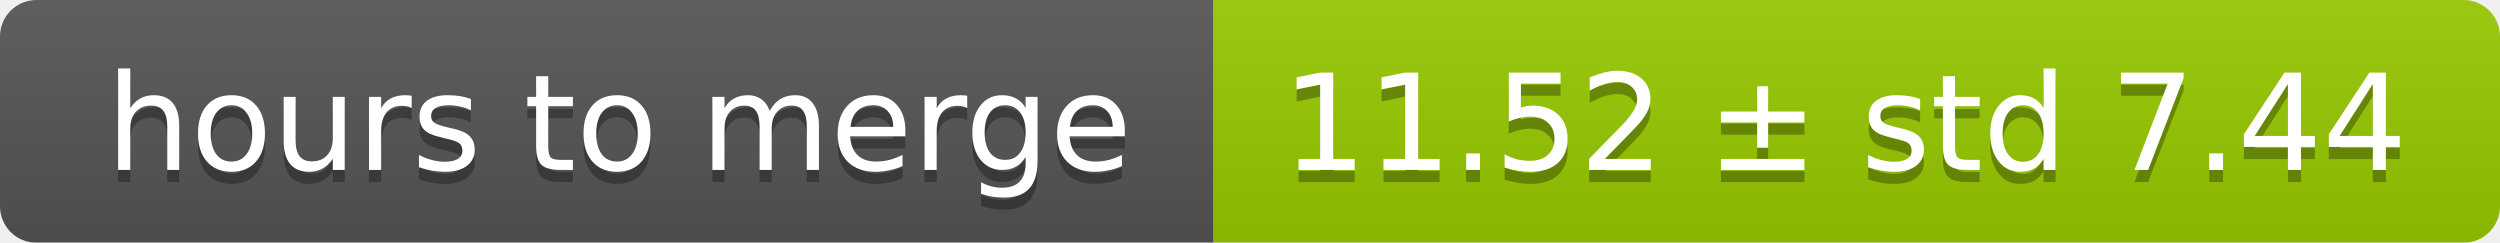
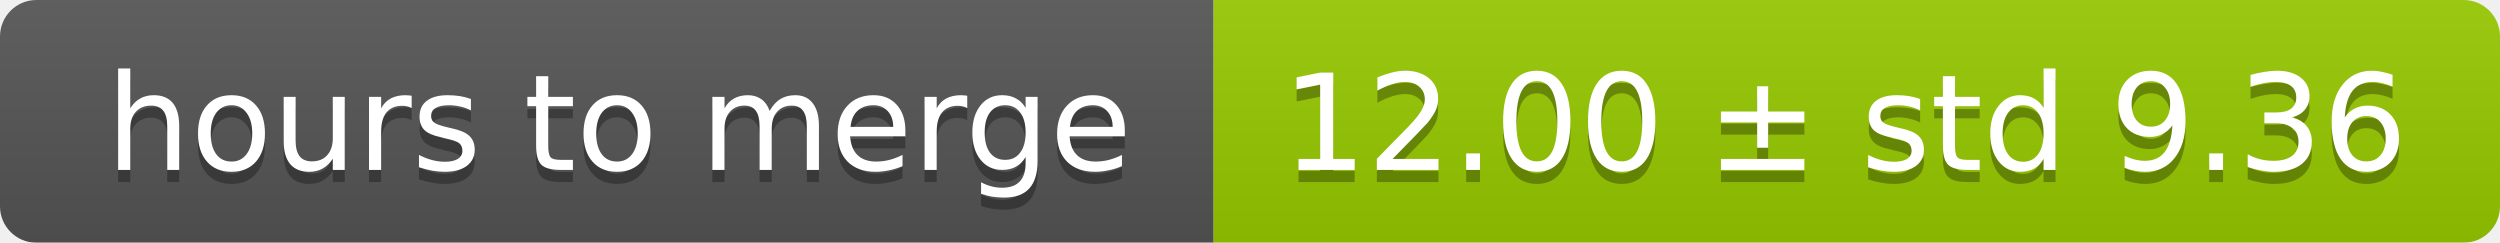
<svg xmlns="http://www.w3.org/2000/svg" width="206" height="20">
  <linearGradient id="smooth" x2="0" y2="100%">
    <stop offset="0" stop-color="#bbb" stop-opacity=".1" />
    <stop offset="1" stop-opacity=".1" />
  </linearGradient>
  <mask id="round">
    <rect width="206" height="20" rx="3" fill="#fff" />
  </mask>
  <g mask="url(#round)">
    <rect width="100" height="20" fill="#555" />
    <rect x="100" width="106" height="20" fill="#97ca00" />
    <rect width="206" height="20" fill="url(#smooth)" />
  </g>
  <g fill="#fff" text-anchor="middle" font-family="DejaVu Sans,Verdana,Geneva,sans-serif" font-size="11">
    <text x="51" y="15" fill="#010101" fill-opacity=".3">hours to merge</text>
    <text x="51" y="14">hours to merge</text>
-     <text x="152" y="15" fill="#010101" fill-opacity=".3">11.52 ± std 7.44</text>
-     <text x="152" y="14">11.52 ± std 7.44</text>
+     <text x="152" y="15" fill="#010101" fill-opacity=".3">12.00 ± std 9.36</text>
+     <text x="152" y="14">12.00 ± std 9.36</text>
  </g>
</svg>
